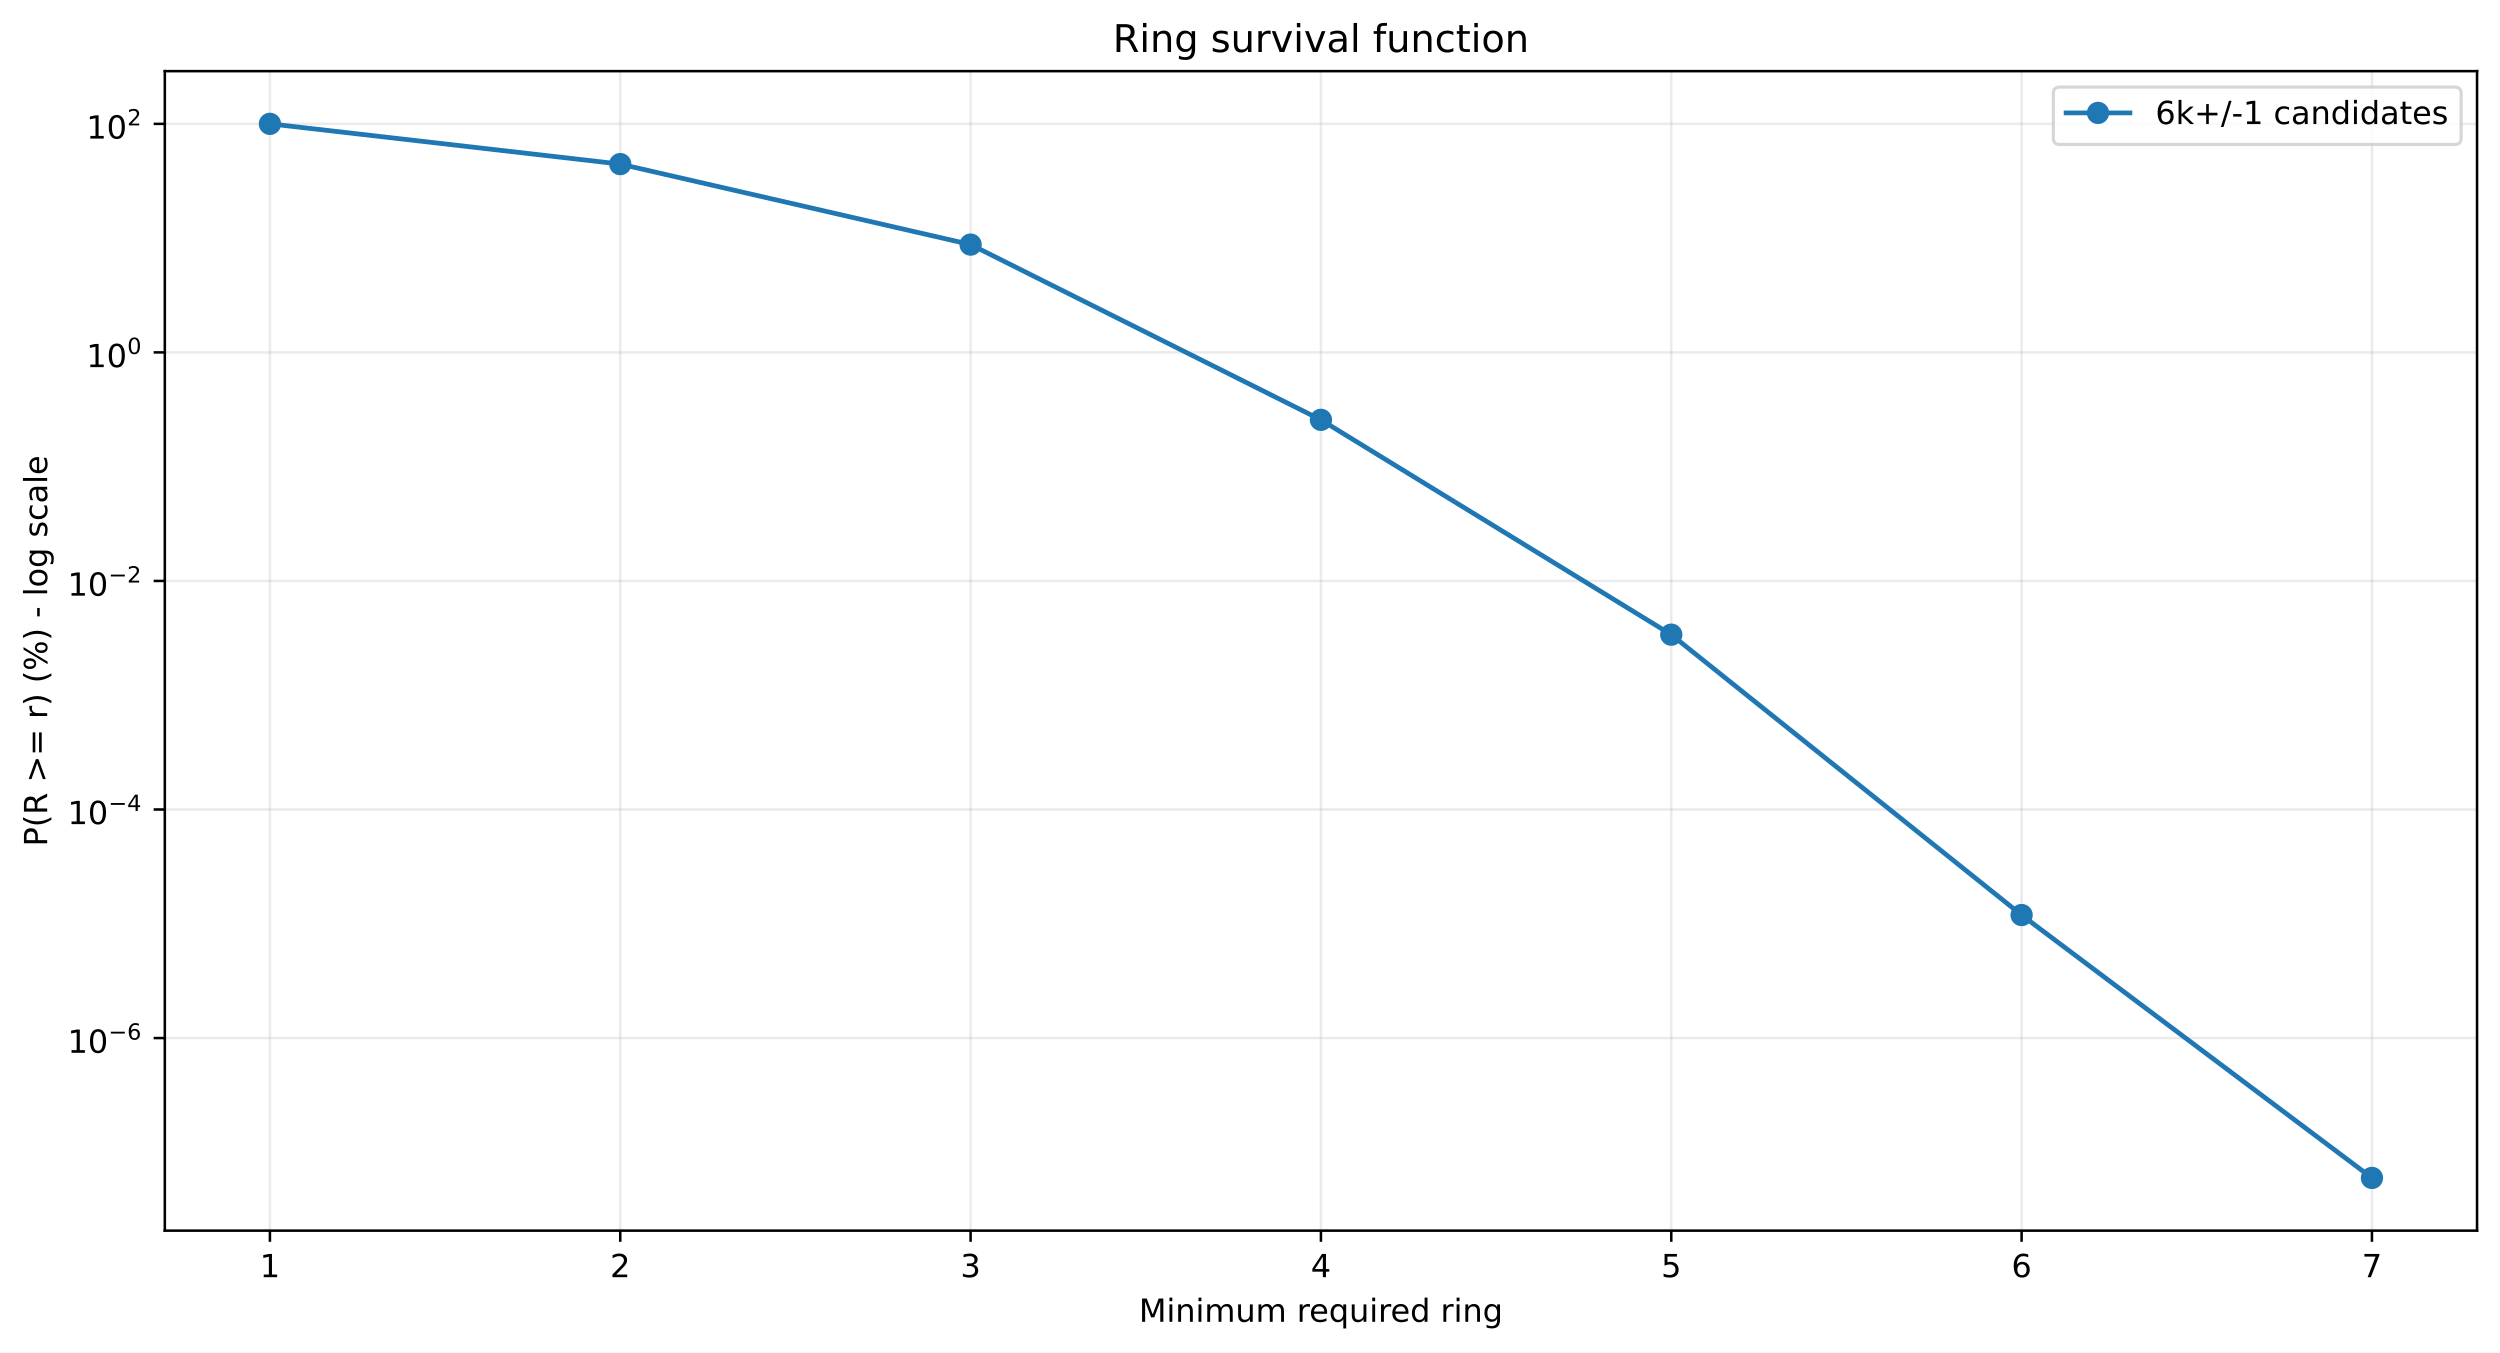
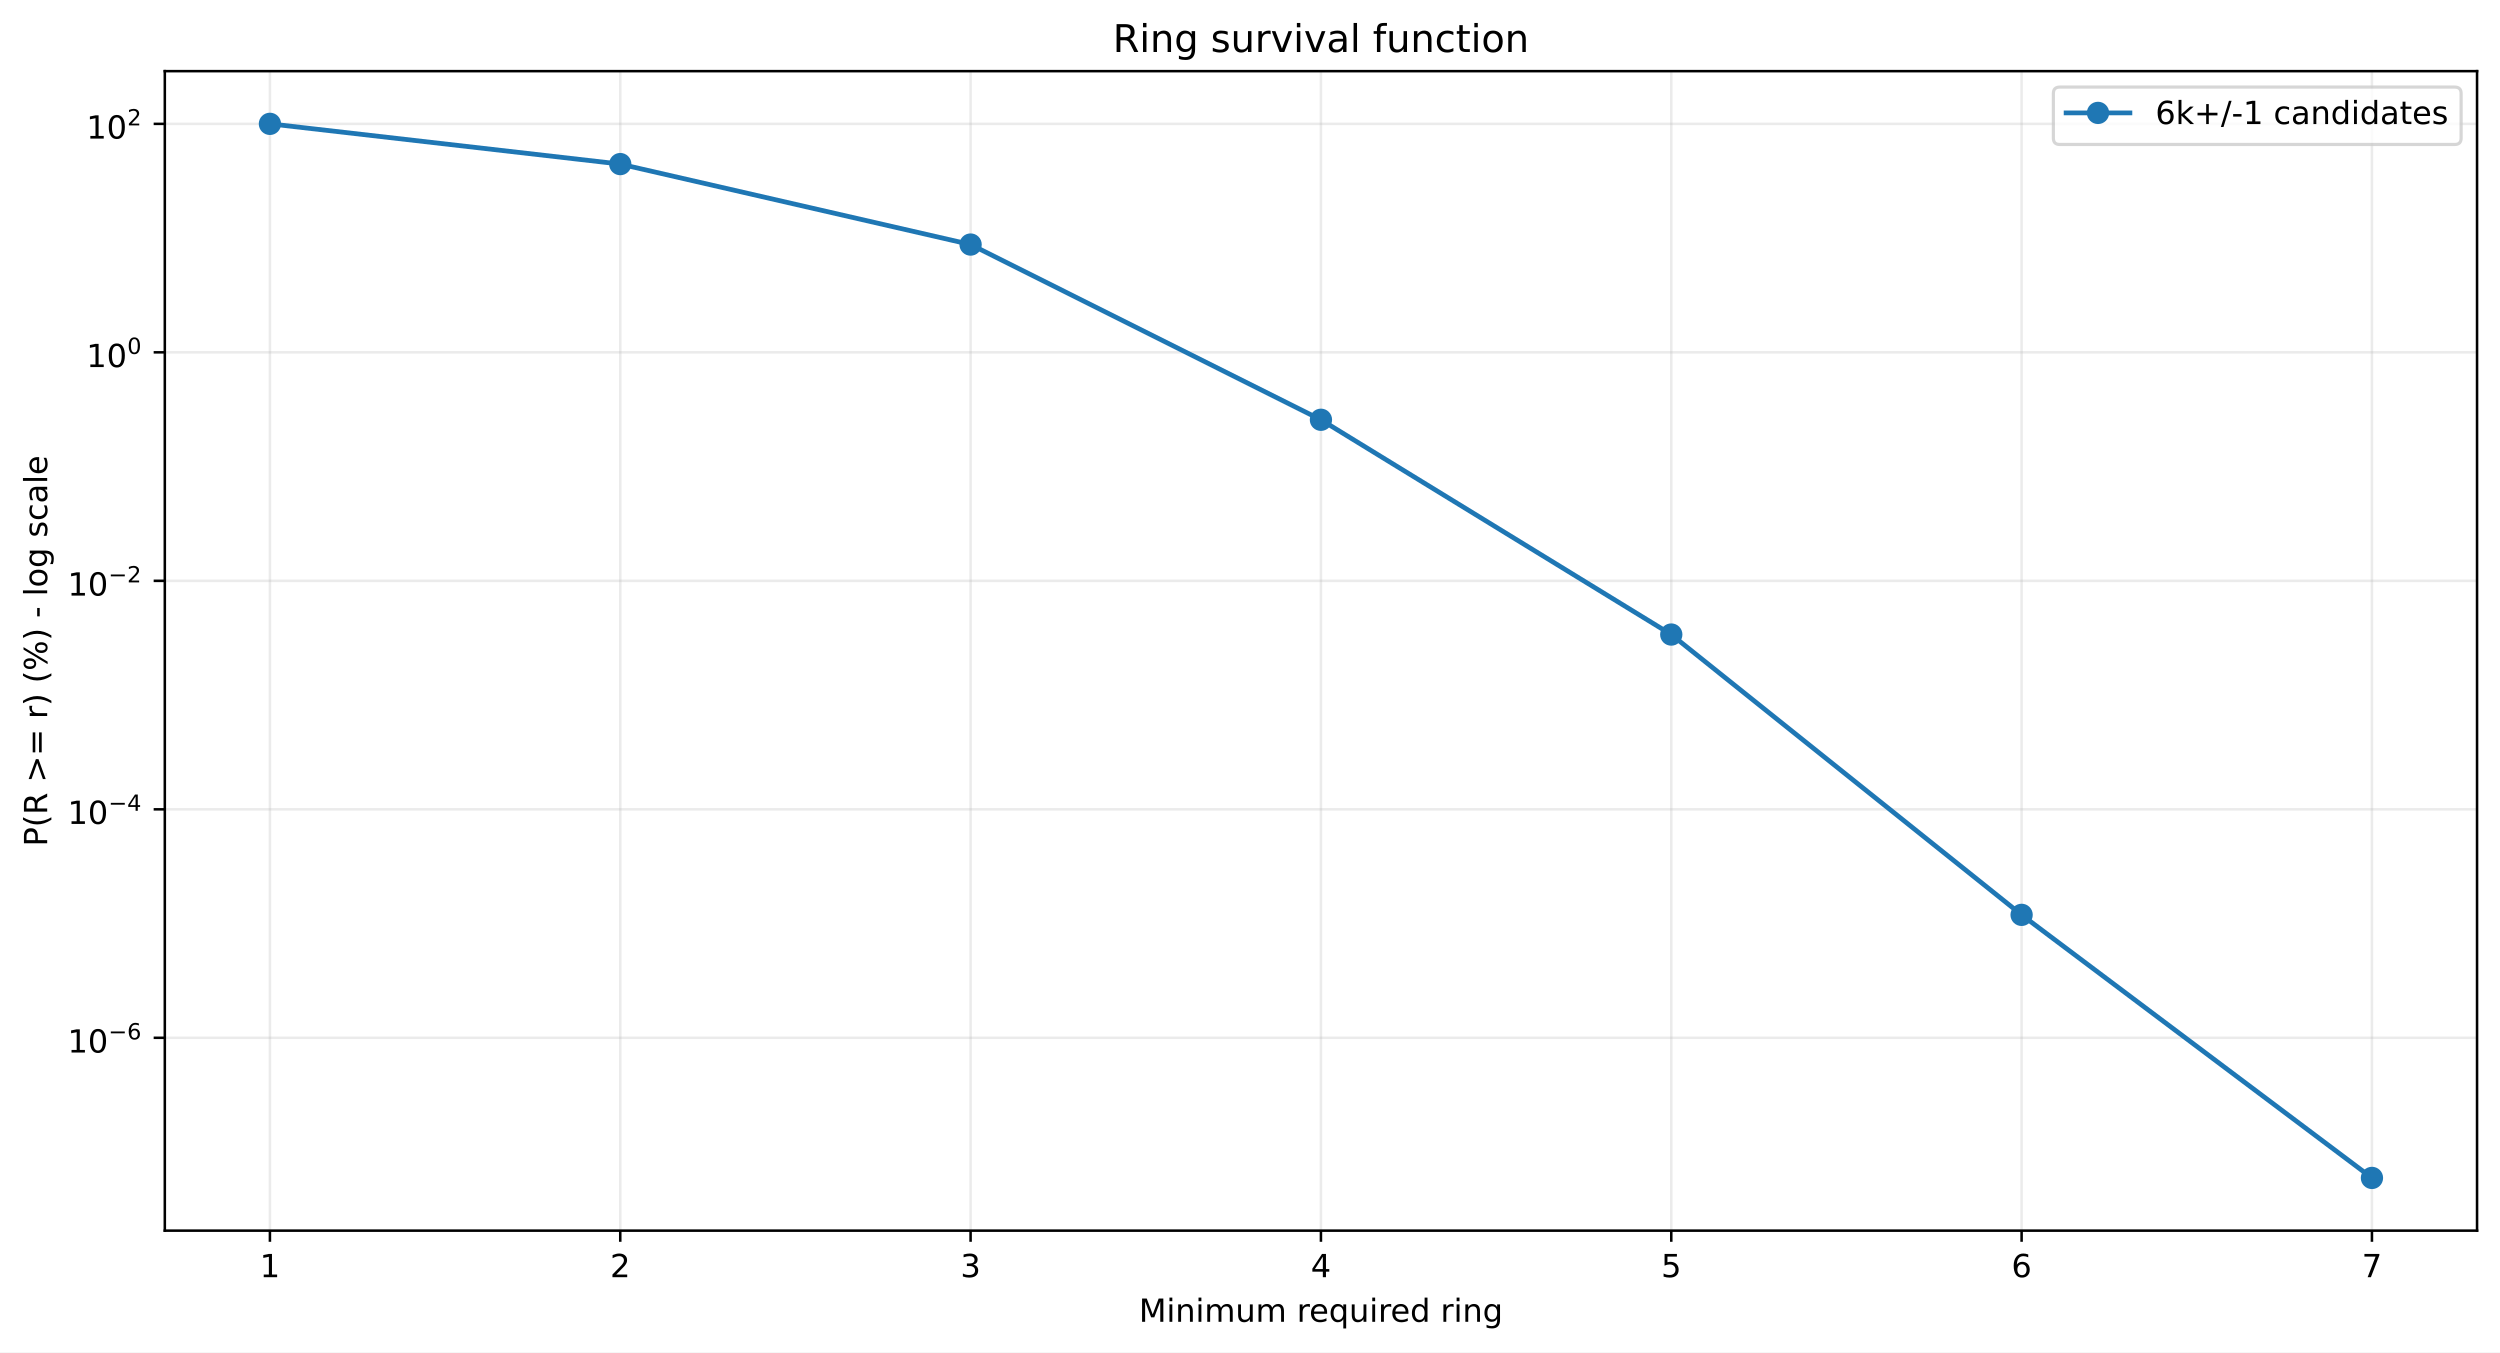
<svg xmlns="http://www.w3.org/2000/svg" xmlns:xlink="http://www.w3.org/1999/xlink" width="784.218pt" height="424.237pt" viewBox="0 0 784.218 424.237" version="1.1">
  <defs>
    <style type="text/css">*{stroke-linejoin: round; stroke-linecap: butt}</style>
  </defs>
  <g id="figure_1">
    <g id="patch_1">
      <path d="M 0 424.237  L 784.218 424.237  L 784.218 0  L 0 0  z " style="fill: #ffffff" />
    </g>
    <g id="axes_1">
      <g id="patch_2">
        <path d="M 51.701 386.036  L 777.018 386.036  L 777.018 22.318  L 51.701 22.318  z " style="fill: #ffffff" />
      </g>
      <g id="matplotlib.axis_1">
        <g id="xtick_1">
          <g id="line2d_1">
-             <path d="M 84.67 386.036  L 84.67 22.318  " clip-path="url(#p51376d4c3e)" style="fill: none; stroke: #b0b0b0; stroke-opacity: 0.25; stroke-width: 0.8; stroke-linecap: square" />
+             <path d="M 84.67 386.036  L 84.67 22.318  " clip-path="url(#ped44cd67b2)" style="fill: none; stroke: #b0b0b0; stroke-opacity: 0.25; stroke-width: 0.8; stroke-linecap: square" />
          </g>
          <g id="line2d_2">
            <defs>
-               <path id="m7001210304" d="M 0 0  L 0 3.5  " style="stroke: #000000; stroke-width: 0.8" />
+               <path id="m5e922ac9af" d="M 0 0  L 0 3.5  " style="stroke: #000000; stroke-width: 0.8" />
            </defs>
            <g>
-               <use xlink:href="#m7001210304" x="84.67" y="386.036" style="stroke: #000000; stroke-width: 0.8" />
+               <use xlink:href="#m5e922ac9af" x="84.67" y="386.036" style="stroke: #000000; stroke-width: 0.8" />
            </g>
          </g>
          <g id="text_1">
            <g transform="translate(81.48852 400.6334) scale(0.1 -0.1)">
              <defs>
                <path id="DejaVuSans-14" d="M 794 531  L 1825 531  L 1825 4091  L 703 3866  L 703 4441  L 1819 4666  L 2450 4666  L 2450 531  L 3481 531  L 3481 0  L 794 0  L 794 531  z " transform="scale(0.015625)" />
              </defs>
              <use xlink:href="#DejaVuSans-14" />
            </g>
          </g>
        </g>
        <g id="xtick_2">
          <g id="line2d_3">
-             <path d="M 194.566 386.036  L 194.566 22.318  " clip-path="url(#p51376d4c3e)" style="fill: none; stroke: #b0b0b0; stroke-opacity: 0.25; stroke-width: 0.8; stroke-linecap: square" />
+             <path d="M 194.566 386.036  L 194.566 22.318  " clip-path="url(#ped44cd67b2)" style="fill: none; stroke: #b0b0b0; stroke-opacity: 0.25; stroke-width: 0.8; stroke-linecap: square" />
          </g>
          <g id="line2d_4">
            <g>
-               <use xlink:href="#m7001210304" x="194.566" y="386.036" style="stroke: #000000; stroke-width: 0.8" />
+               <use xlink:href="#m5e922ac9af" x="194.566" y="386.036" style="stroke: #000000; stroke-width: 0.8" />
            </g>
          </g>
          <g id="text_2">
            <g transform="translate(191.3851 400.6334) scale(0.1 -0.1)">
              <defs>
                <path id="DejaVuSans-15" d="M 1228 531  L 3431 531  L 3431 0  L 469 0  L 469 531  Q 828 903 1448 1529  Q 2069 2156 2228 2338  Q 2531 2678 2651 2914  Q 2772 3150 2772 3378  Q 2772 3750 2511 3984  Q 2250 4219 1831 4219  Q 1534 4219 1204 4116  Q 875 4013 500 3803  L 500 4441  Q 881 4594 1212 4672  Q 1544 4750 1819 4750  Q 2544 4750 2975 4387  Q 3406 4025 3406 3419  Q 3406 3131 3298 2873  Q 3191 2616 2906 2266  Q 2828 2175 2409 1742  Q 1991 1309 1228 531  z " transform="scale(0.015625)" />
              </defs>
              <use xlink:href="#DejaVuSans-15" />
            </g>
          </g>
        </g>
        <g id="xtick_3">
          <g id="line2d_5">
-             <path d="M 304.463 386.036  L 304.463 22.318  " clip-path="url(#p51376d4c3e)" style="fill: none; stroke: #b0b0b0; stroke-opacity: 0.25; stroke-width: 0.8; stroke-linecap: square" />
+             <path d="M 304.463 386.036  L 304.463 22.318  " clip-path="url(#ped44cd67b2)" style="fill: none; stroke: #b0b0b0; stroke-opacity: 0.25; stroke-width: 0.8; stroke-linecap: square" />
          </g>
          <g id="line2d_6">
            <g>
-               <use xlink:href="#m7001210304" x="304.463" y="386.036" style="stroke: #000000; stroke-width: 0.8" />
+               <use xlink:href="#m5e922ac9af" x="304.463" y="386.036" style="stroke: #000000; stroke-width: 0.8" />
            </g>
          </g>
          <g id="text_3">
            <g transform="translate(301.2817 400.6334) scale(0.1 -0.1)">
              <defs>
                <path id="DejaVuSans-16" d="M 2597 2516  Q 3050 2419 3304 2112  Q 3559 1806 3559 1356  Q 3559 666 3084 287  Q 2609 -91 1734 -91  Q 1441 -91 1130 -33  Q 819 25 488 141  L 488 750  Q 750 597 1062 519  Q 1375 441 1716 441  Q 2309 441 2620 675  Q 2931 909 2931 1356  Q 2931 1769 2642 2001  Q 2353 2234 1838 2234  L 1294 2234  L 1294 2753  L 1863 2753  Q 2328 2753 2575 2939  Q 2822 3125 2822 3475  Q 2822 3834 2567 4026  Q 2313 4219 1838 4219  Q 1578 4219 1281 4162  Q 984 4106 628 3988  L 628 4550  Q 988 4650 1302 4700  Q 1616 4750 1894 4750  Q 2613 4750 3031 4423  Q 3450 4097 3450 3541  Q 3450 3153 3228 2886  Q 3006 2619 2597 2516  z " transform="scale(0.015625)" />
              </defs>
              <use xlink:href="#DejaVuSans-16" />
            </g>
          </g>
        </g>
        <g id="xtick_4">
          <g id="line2d_7">
-             <path d="M 414.36 386.036  L 414.36 22.318  " clip-path="url(#p51376d4c3e)" style="fill: none; stroke: #b0b0b0; stroke-opacity: 0.25; stroke-width: 0.8; stroke-linecap: square" />
+             <path d="M 414.36 386.036  L 414.36 22.318  " clip-path="url(#ped44cd67b2)" style="fill: none; stroke: #b0b0b0; stroke-opacity: 0.25; stroke-width: 0.8; stroke-linecap: square" />
          </g>
          <g id="line2d_8">
            <g>
-               <use xlink:href="#m7001210304" x="414.36" y="386.036" style="stroke: #000000; stroke-width: 0.8" />
+               <use xlink:href="#m5e922ac9af" x="414.36" y="386.036" style="stroke: #000000; stroke-width: 0.8" />
            </g>
          </g>
          <g id="text_4">
            <g transform="translate(411.1784 400.6334) scale(0.1 -0.1)">
              <defs>
                <path id="DejaVuSans-17" d="M 2419 4116  L 825 1625  L 2419 1625  L 2419 4116  z M 2253 4666  L 3047 4666  L 3047 1625  L 3713 1625  L 3713 1100  L 3047 1100  L 3047 0  L 2419 0  L 2419 1100  L 313 1100  L 313 1709  L 2253 4666  z " transform="scale(0.015625)" />
              </defs>
              <use xlink:href="#DejaVuSans-17" />
            </g>
          </g>
        </g>
        <g id="xtick_5">
          <g id="line2d_9">
-             <path d="M 524.256 386.036  L 524.256 22.318  " clip-path="url(#p51376d4c3e)" style="fill: none; stroke: #b0b0b0; stroke-opacity: 0.25; stroke-width: 0.8; stroke-linecap: square" />
+             <path d="M 524.256 386.036  L 524.256 22.318  " clip-path="url(#ped44cd67b2)" style="fill: none; stroke: #b0b0b0; stroke-opacity: 0.25; stroke-width: 0.8; stroke-linecap: square" />
          </g>
          <g id="line2d_10">
            <g>
-               <use xlink:href="#m7001210304" x="524.256" y="386.036" style="stroke: #000000; stroke-width: 0.8" />
+               <use xlink:href="#m5e922ac9af" x="524.256" y="386.036" style="stroke: #000000; stroke-width: 0.8" />
            </g>
          </g>
          <g id="text_5">
            <g transform="translate(521.075 400.6334) scale(0.1 -0.1)">
              <defs>
                <path id="DejaVuSans-18" d="M 691 4666  L 3169 4666  L 3169 4134  L 1269 4134  L 1269 2991  Q 1406 3038 1543 3061  Q 1681 3084 1819 3084  Q 2600 3084 3056 2656  Q 3513 2228 3513 1497  Q 3513 744 3044 326  Q 2575 -91 1722 -91  Q 1428 -91 1123 -41  Q 819 9 494 109  L 494 744  Q 775 591 1075 516  Q 1375 441 1709 441  Q 2250 441 2565 725  Q 2881 1009 2881 1497  Q 2881 1984 2565 2268  Q 2250 2553 1709 2553  Q 1456 2553 1204 2497  Q 953 2441 691 2322  L 691 4666  z " transform="scale(0.015625)" />
              </defs>
              <use xlink:href="#DejaVuSans-18" />
            </g>
          </g>
        </g>
        <g id="xtick_6">
          <g id="line2d_11">
-             <path d="M 634.153 386.036  L 634.153 22.318  " clip-path="url(#p51376d4c3e)" style="fill: none; stroke: #b0b0b0; stroke-opacity: 0.25; stroke-width: 0.8; stroke-linecap: square" />
+             <path d="M 634.153 386.036  L 634.153 22.318  " clip-path="url(#ped44cd67b2)" style="fill: none; stroke: #b0b0b0; stroke-opacity: 0.25; stroke-width: 0.8; stroke-linecap: square" />
          </g>
          <g id="line2d_12">
            <g>
-               <use xlink:href="#m7001210304" x="634.153" y="386.036" style="stroke: #000000; stroke-width: 0.8" />
+               <use xlink:href="#m5e922ac9af" x="634.153" y="386.036" style="stroke: #000000; stroke-width: 0.8" />
            </g>
          </g>
          <g id="text_6">
            <g transform="translate(630.9716 400.6334) scale(0.1 -0.1)">
              <defs>
                <path id="DejaVuSans-19" d="M 2113 2584  Q 1688 2584 1439 2293  Q 1191 2003 1191 1497  Q 1191 994 1439 701  Q 1688 409 2113 409  Q 2538 409 2786 701  Q 3034 994 3034 1497  Q 3034 2003 2786 2293  Q 2538 2584 2113 2584  z M 3366 4563  L 3366 3988  Q 3128 4100 2886 4159  Q 2644 4219 2406 4219  Q 1781 4219 1451 3797  Q 1122 3375 1075 2522  Q 1259 2794 1537 2939  Q 1816 3084 2150 3084  Q 2853 3084 3261 2657  Q 3669 2231 3669 1497  Q 3669 778 3244 343  Q 2819 -91 2113 -91  Q 1303 -91 875 529  Q 447 1150 447 2328  Q 447 3434 972 4092  Q 1497 4750 2381 4750  Q 2619 4750 2861 4703  Q 3103 4656 3366 4563  z " transform="scale(0.015625)" />
              </defs>
              <use xlink:href="#DejaVuSans-19" />
            </g>
          </g>
        </g>
        <g id="xtick_7">
          <g id="line2d_13">
-             <path d="M 744.049 386.036  L 744.049 22.318  " clip-path="url(#p51376d4c3e)" style="fill: none; stroke: #b0b0b0; stroke-opacity: 0.25; stroke-width: 0.8; stroke-linecap: square" />
+             <path d="M 744.049 386.036  L 744.049 22.318  " clip-path="url(#ped44cd67b2)" style="fill: none; stroke: #b0b0b0; stroke-opacity: 0.25; stroke-width: 0.8; stroke-linecap: square" />
          </g>
          <g id="line2d_14">
            <g>
-               <use xlink:href="#m7001210304" x="744.049" y="386.036" style="stroke: #000000; stroke-width: 0.8" />
+               <use xlink:href="#m5e922ac9af" x="744.049" y="386.036" style="stroke: #000000; stroke-width: 0.8" />
            </g>
          </g>
          <g id="text_7">
            <g transform="translate(740.8682 400.6334) scale(0.1 -0.1)">
              <defs>
                <path id="DejaVuSans-1a" d="M 525 4666  L 3525 4666  L 3525 4397  L 1831 0  L 1172 0  L 2766 4134  L 525 4134  L 525 4666  z " transform="scale(0.015625)" />
              </defs>
              <use xlink:href="#DejaVuSans-1a" />
            </g>
          </g>
        </g>
        <g id="text_8">
          <g transform="translate(357.2737 414.6342) scale(0.1 -0.1)">
            <defs>
              <path id="DejaVuSans-30" d="M 628 4666  L 1569 4666  L 2759 1491  L 3956 4666  L 4897 4666  L 4897 0  L 4281 0  L 4281 4097  L 3078 897  L 2444 897  L 1241 4097  L 1241 0  L 628 0  L 628 4666  z " transform="scale(0.015625)" />
              <path id="DejaVuSans-4c" d="M 603 3500  L 1178 3500  L 1178 0  L 603 0  L 603 3500  z M 603 4863  L 1178 4863  L 1178 4134  L 603 4134  L 603 4863  z " transform="scale(0.015625)" />
              <path id="DejaVuSans-51" d="M 3513 2113  L 3513 0  L 2938 0  L 2938 2094  Q 2938 2591 2744 2837  Q 2550 3084 2163 3084  Q 1697 3084 1428 2787  Q 1159 2491 1159 1978  L 1159 0  L 581 0  L 581 3500  L 1159 3500  L 1159 2956  Q 1366 3272 1645 3428  Q 1925 3584 2291 3584  Q 2894 3584 3203 3211  Q 3513 2838 3513 2113  z " transform="scale(0.015625)" />
              <path id="DejaVuSans-50" d="M 3328 2828  Q 3544 3216 3844 3400  Q 4144 3584 4550 3584  Q 5097 3584 5394 3201  Q 5691 2819 5691 2113  L 5691 0  L 5113 0  L 5113 2094  Q 5113 2597 4934 2840  Q 4756 3084 4391 3084  Q 3944 3084 3684 2787  Q 3425 2491 3425 1978  L 3425 0  L 2847 0  L 2847 2094  Q 2847 2600 2669 2842  Q 2491 3084 2119 3084  Q 1678 3084 1418 2786  Q 1159 2488 1159 1978  L 1159 0  L 581 0  L 581 3500  L 1159 3500  L 1159 2956  Q 1356 3278 1631 3431  Q 1906 3584 2284 3584  Q 2666 3584 2933 3390  Q 3200 3197 3328 2828  z " transform="scale(0.015625)" />
              <path id="DejaVuSans-58" d="M 544 1381  L 544 3500  L 1119 3500  L 1119 1403  Q 1119 906 1312 657  Q 1506 409 1894 409  Q 2359 409 2629 706  Q 2900 1003 2900 1516  L 2900 3500  L 3475 3500  L 3475 0  L 2900 0  L 2900 538  Q 2691 219 2414 64  Q 2138 -91 1772 -91  Q 1169 -91 856 284  Q 544 659 544 1381  z M 1991 3584  L 1991 3584  z " transform="scale(0.015625)" />
              <path id="DejaVuSans-3" transform="scale(0.015625)" />
              <path id="DejaVuSans-55" d="M 2631 2963  Q 2534 3019 2420 3045  Q 2306 3072 2169 3072  Q 1681 3072 1420 2755  Q 1159 2438 1159 1844  L 1159 0  L 581 0  L 581 3500  L 1159 3500  L 1159 2956  Q 1341 3275 1631 3429  Q 1922 3584 2338 3584  Q 2397 3584 2469 3576  Q 2541 3569 2628 3553  L 2631 2963  z " transform="scale(0.015625)" />
              <path id="DejaVuSans-48" d="M 3597 1894  L 3597 1613  L 953 1613  Q 991 1019 1311 708  Q 1631 397 2203 397  Q 2534 397 2845 478  Q 3156 559 3463 722  L 3463 178  Q 3153 47 2828 -22  Q 2503 -91 2169 -91  Q 1331 -91 842 396  Q 353 884 353 1716  Q 353 2575 817 3079  Q 1281 3584 2069 3584  Q 2775 3584 3186 3129  Q 3597 2675 3597 1894  z M 3022 2063  Q 3016 2534 2758 2815  Q 2500 3097 2075 3097  Q 1594 3097 1305 2825  Q 1016 2553 972 2059  L 3022 2063  z " transform="scale(0.015625)" />
              <path id="DejaVuSans-54" d="M 947 1747  Q 947 1113 1208 752  Q 1469 391 1925 391  Q 2381 391 2643 752  Q 2906 1113 2906 1747  Q 2906 2381 2643 2742  Q 2381 3103 1925 3103  Q 1469 3103 1208 2742  Q 947 2381 947 1747  z M 2906 525  Q 2725 213 2448 61  Q 2172 -91 1784 -91  Q 1150 -91 751 415  Q 353 922 353 1747  Q 353 2572 751 3078  Q 1150 3584 1784 3584  Q 2172 3584 2448 3432  Q 2725 3281 2906 2969  L 2906 3500  L 3481 3500  L 3481 -1331  L 2906 -1331  L 2906 525  z " transform="scale(0.015625)" />
              <path id="DejaVuSans-47" d="M 2906 2969  L 2906 4863  L 3481 4863  L 3481 0  L 2906 0  L 2906 525  Q 2725 213 2448 61  Q 2172 -91 1784 -91  Q 1150 -91 751 415  Q 353 922 353 1747  Q 353 2572 751 3078  Q 1150 3584 1784 3584  Q 2172 3584 2448 3432  Q 2725 3281 2906 2969  z M 947 1747  Q 947 1113 1208 752  Q 1469 391 1925 391  Q 2381 391 2643 752  Q 2906 1113 2906 1747  Q 2906 2381 2643 2742  Q 2381 3103 1925 3103  Q 1469 3103 1208 2742  Q 947 2381 947 1747  z " transform="scale(0.015625)" />
              <path id="DejaVuSans-4a" d="M 2906 1791  Q 2906 2416 2648 2759  Q 2391 3103 1925 3103  Q 1463 3103 1205 2759  Q 947 2416 947 1791  Q 947 1169 1205 825  Q 1463 481 1925 481  Q 2391 481 2648 825  Q 2906 1169 2906 1791  z M 3481 434  Q 3481 -459 3084 -895  Q 2688 -1331 1869 -1331  Q 1566 -1331 1297 -1286  Q 1028 -1241 775 -1147  L 775 -588  Q 1028 -725 1275 -790  Q 1522 -856 1778 -856  Q 2344 -856 2625 -561  Q 2906 -266 2906 331  L 2906 616  Q 2728 306 2450 153  Q 2172 0 1784 0  Q 1141 0 747 490  Q 353 981 353 1791  Q 353 2603 747 3093  Q 1141 3584 1784 3584  Q 2172 3584 2450 3431  Q 2728 3278 2906 2969  L 2906 3500  L 3481 3500  L 3481 434  z " transform="scale(0.015625)" />
            </defs>
            <use xlink:href="#DejaVuSans-30" />
            <use xlink:href="#DejaVuSans-4c" transform="translate(86.28125 0)" />
            <use xlink:href="#DejaVuSans-51" transform="translate(114.0625 0)" />
            <use xlink:href="#DejaVuSans-4c" transform="translate(177.4375 0)" />
            <use xlink:href="#DejaVuSans-50" transform="translate(205.2188 0)" />
            <use xlink:href="#DejaVuSans-58" transform="translate(302.625 0)" />
            <use xlink:href="#DejaVuSans-50" transform="translate(366 0)" />
            <use xlink:href="#DejaVuSans-3" transform="translate(463.4062 0)" />
            <use xlink:href="#DejaVuSans-55" transform="translate(495.1875 0)" />
            <use xlink:href="#DejaVuSans-48" transform="translate(534.0938 0)" />
            <use xlink:href="#DejaVuSans-54" transform="translate(595.625 0)" />
            <use xlink:href="#DejaVuSans-58" transform="translate(659.1094 0)" />
            <use xlink:href="#DejaVuSans-4c" transform="translate(722.4844 0)" />
            <use xlink:href="#DejaVuSans-55" transform="translate(750.2656 0)" />
            <use xlink:href="#DejaVuSans-48" transform="translate(789.1719 0)" />
            <use xlink:href="#DejaVuSans-47" transform="translate(850.7031 0)" />
            <use xlink:href="#DejaVuSans-3" transform="translate(914.1875 0)" />
            <use xlink:href="#DejaVuSans-55" transform="translate(945.9688 0)" />
            <use xlink:href="#DejaVuSans-4c" transform="translate(987.0781 0)" />
            <use xlink:href="#DejaVuSans-51" transform="translate(1014.859 0)" />
            <use xlink:href="#DejaVuSans-4a" transform="translate(1078.234 0)" />
          </g>
        </g>
      </g>
      <g id="matplotlib.axis_2">
        <g id="ytick_1">
          <g id="line2d_15">
-             <path d="M 51.701 325.623  L 777.018 325.623  " clip-path="url(#p51376d4c3e)" style="fill: none; stroke: #b0b0b0; stroke-opacity: 0.25; stroke-width: 0.8; stroke-linecap: square" />
+             <path d="M 51.701 325.55  L 777.018 325.55  " clip-path="url(#ped44cd67b2)" style="fill: none; stroke: #b0b0b0; stroke-opacity: 0.25; stroke-width: 0.8; stroke-linecap: square" />
          </g>
          <g id="line2d_16">
            <defs>
-               <path id="m8d88cfda97" d="M 0 0  L -3.5 0  " style="stroke: #000000; stroke-width: 0.8" />
+               <path id="m4af0942eef" d="M 0 0  L -3.5 0  " style="stroke: #000000; stroke-width: 0.8" />
            </defs>
            <g>
-               <use xlink:href="#m8d88cfda97" x="51.701" y="325.623" style="stroke: #000000; stroke-width: 0.8" />
+               <use xlink:href="#m4af0942eef" x="51.701" y="325.55" style="stroke: #000000; stroke-width: 0.8" />
            </g>
          </g>
          <g id="text_9">
-             <g transform="translate(21.20078 330.3228) scale(0.1 -0.1)">
+             <g transform="translate(21.20078 330.2504) scale(0.1 -0.1)">
              <defs>
                <path id="DejaVuSans-13" d="M 2034 4250  Q 1547 4250 1301 3770  Q 1056 3291 1056 2328  Q 1056 1369 1301 889  Q 1547 409 2034 409  Q 2525 409 2770 889  Q 3016 1369 3016 2328  Q 3016 3291 2770 3770  Q 2525 4250 2034 4250  z M 2034 4750  Q 2819 4750 3233 4129  Q 3647 3509 3647 2328  Q 3647 1150 3233 529  Q 2819 -91 2034 -91  Q 1250 -91 836 529  Q 422 1150 422 2328  Q 422 3509 836 4129  Q 1250 4750 2034 4750  z " transform="scale(0.015625)" />
                <path id="DejaVuSans-c9c" d="M 678 2272  L 4684 2272  L 4684 1741  L 678 1741  L 678 2272  z " transform="scale(0.015625)" />
              </defs>
              <use xlink:href="#DejaVuSans-14" transform="translate(0 0.746875)" />
              <use xlink:href="#DejaVuSans-13" transform="translate(63.62305 0.746875)" />
              <use xlink:href="#DejaVuSans-c9c" transform="translate(128.2031 42.04688) scale(0.7)" />
              <use xlink:href="#DejaVuSans-19" transform="translate(186.8555 42.04688) scale(0.7)" />
            </g>
          </g>
        </g>
        <g id="ytick_2">
          <g id="line2d_17">
-             <path d="M 51.701 253.93  L 777.018 253.93  " clip-path="url(#p51376d4c3e)" style="fill: none; stroke: #b0b0b0; stroke-opacity: 0.25; stroke-width: 0.8; stroke-linecap: square" />
+             <path d="M 51.701 253.875  L 777.018 253.875  " clip-path="url(#ped44cd67b2)" style="fill: none; stroke: #b0b0b0; stroke-opacity: 0.25; stroke-width: 0.8; stroke-linecap: square" />
          </g>
          <g id="line2d_18">
            <g>
-               <use xlink:href="#m8d88cfda97" x="51.701" y="253.93" style="stroke: #000000; stroke-width: 0.8" />
+               <use xlink:href="#m4af0942eef" x="51.701" y="253.875" style="stroke: #000000; stroke-width: 0.8" />
            </g>
          </g>
          <g id="text_10">
-             <g transform="translate(21.20078 258.5798) scale(0.1 -0.1)">
+             <g transform="translate(21.20078 258.5255) scale(0.1 -0.1)">
              <use xlink:href="#DejaVuSans-14" transform="translate(0 0.665625)" />
              <use xlink:href="#DejaVuSans-13" transform="translate(63.62305 0.665625)" />
              <use xlink:href="#DejaVuSans-c9c" transform="translate(128.2031 41.96563) scale(0.7)" />
              <use xlink:href="#DejaVuSans-17" transform="translate(186.8555 41.96563) scale(0.7)" />
            </g>
          </g>
        </g>
        <g id="ytick_3">
          <g id="line2d_19">
-             <path d="M 51.701 182.237  L 777.018 182.237  " clip-path="url(#p51376d4c3e)" style="fill: none; stroke: #b0b0b0; stroke-opacity: 0.25; stroke-width: 0.8; stroke-linecap: square" />
+             <path d="M 51.701 182.201  L 777.018 182.201  " clip-path="url(#ped44cd67b2)" style="fill: none; stroke: #b0b0b0; stroke-opacity: 0.25; stroke-width: 0.8; stroke-linecap: square" />
          </g>
          <g id="line2d_20">
            <g>
-               <use xlink:href="#m8d88cfda97" x="51.701" y="182.237" style="stroke: #000000; stroke-width: 0.8" />
+               <use xlink:href="#m4af0942eef" x="51.701" y="182.201" style="stroke: #000000; stroke-width: 0.8" />
            </g>
          </g>
          <g id="text_11">
-             <g transform="translate(21.20078 186.9368) scale(0.1 -0.1)">
+             <g transform="translate(21.20078 186.9006) scale(0.1 -0.1)">
              <use xlink:href="#DejaVuSans-14" transform="translate(0 0.746875)" />
              <use xlink:href="#DejaVuSans-13" transform="translate(63.62305 0.746875)" />
              <use xlink:href="#DejaVuSans-c9c" transform="translate(128.2031 42.04688) scale(0.7)" />
              <use xlink:href="#DejaVuSans-15" transform="translate(186.8555 42.04688) scale(0.7)" />
            </g>
          </g>
        </g>
        <g id="ytick_4">
          <g id="line2d_21">
-             <path d="M 51.701 110.544  L 777.018 110.544  " clip-path="url(#p51376d4c3e)" style="fill: none; stroke: #b0b0b0; stroke-opacity: 0.25; stroke-width: 0.8; stroke-linecap: square" />
+             <path d="M 51.701 110.526  L 777.018 110.526  " clip-path="url(#ped44cd67b2)" style="fill: none; stroke: #b0b0b0; stroke-opacity: 0.25; stroke-width: 0.8; stroke-linecap: square" />
          </g>
          <g id="line2d_22">
            <g>
-               <use xlink:href="#m8d88cfda97" x="51.701" y="110.544" style="stroke: #000000; stroke-width: 0.8" />
+               <use xlink:href="#m4af0942eef" x="51.701" y="110.526" style="stroke: #000000; stroke-width: 0.8" />
            </g>
          </g>
          <g id="text_12">
-             <g transform="translate(27.10078 115.2438) scale(0.1 -0.1)">
+             <g transform="translate(27.10078 115.2256) scale(0.1 -0.1)">
              <use xlink:href="#DejaVuSans-14" transform="translate(0 0.746875)" />
              <use xlink:href="#DejaVuSans-13" transform="translate(63.62305 0.746875)" />
              <use xlink:href="#DejaVuSans-13" transform="translate(128.2031 42.04688) scale(0.7)" />
            </g>
          </g>
        </g>
        <g id="ytick_5">
          <g id="line2d_23">
-             <path d="M 51.701 38.851  L 777.018 38.851  " clip-path="url(#p51376d4c3e)" style="fill: none; stroke: #b0b0b0; stroke-opacity: 0.25; stroke-width: 0.8; stroke-linecap: square" />
+             <path d="M 51.701 38.851  L 777.018 38.851  " clip-path="url(#ped44cd67b2)" style="fill: none; stroke: #b0b0b0; stroke-opacity: 0.25; stroke-width: 0.8; stroke-linecap: square" />
          </g>
          <g id="line2d_24">
            <g>
-               <use xlink:href="#m8d88cfda97" x="51.701" y="38.851" style="stroke: #000000; stroke-width: 0.8" />
+               <use xlink:href="#m4af0942eef" x="51.701" y="38.851" style="stroke: #000000; stroke-width: 0.8" />
            </g>
          </g>
          <g id="text_13">
            <g transform="translate(27.10078 43.55075) scale(0.1 -0.1)">
              <use xlink:href="#DejaVuSans-14" transform="translate(0 0.746875)" />
              <use xlink:href="#DejaVuSans-13" transform="translate(63.62305 0.746875)" />
              <use xlink:href="#DejaVuSans-15" transform="translate(128.2031 42.04688) scale(0.7)" />
            </g>
          </g>
        </g>
        <g id="text_14">
          <g transform="translate(14.79844 265.4996) rotate(-90) scale(0.1 -0.1)">
            <defs>
              <path id="DejaVuSans-33" d="M 1259 4147  L 1259 2394  L 2053 2394  Q 2494 2394 2734 2622  Q 2975 2850 2975 3272  Q 2975 3691 2734 3919  Q 2494 4147 2053 4147  L 1259 4147  z M 628 4666  L 2053 4666  Q 2838 4666 3239 4311  Q 3641 3956 3641 3272  Q 3641 2581 3239 2228  Q 2838 1875 2053 1875  L 1259 1875  L 1259 0  L 628 0  L 628 4666  z " transform="scale(0.015625)" />
              <path id="DejaVuSans-b" d="M 1984 4856  Q 1566 4138 1362 3434  Q 1159 2731 1159 2009  Q 1159 1288 1364 580  Q 1569 -128 1984 -844  L 1484 -844  Q 1016 -109 783 600  Q 550 1309 550 2009  Q 550 2706 781 3412  Q 1013 4119 1484 4856  L 1984 4856  z " transform="scale(0.015625)" />
              <path id="DejaVuSans-35" d="M 2841 2188  Q 3044 2119 3236 1894  Q 3428 1669 3622 1275  L 4263 0  L 3584 0  L 2988 1197  Q 2756 1666 2539 1819  Q 2322 1972 1947 1972  L 1259 1972  L 1259 0  L 628 0  L 628 4666  L 2053 4666  Q 2853 4666 3247 4331  Q 3641 3997 3641 3322  Q 3641 2881 3436 2590  Q 3231 2300 2841 2188  z M 1259 4147  L 1259 2491  L 2053 2491  Q 2509 2491 2742 2702  Q 2975 2913 2975 3322  Q 2975 3731 2742 3939  Q 2509 4147 2053 4147  L 1259 4147  z " transform="scale(0.015625)" />
              <path id="DejaVuSans-21" d="M 678 3150  L 678 3719  L 4684 2266  L 4684 1747  L 678 294  L 678 863  L 3897 2003  L 678 3150  z " transform="scale(0.015625)" />
              <path id="DejaVuSans-20" d="M 678 2906  L 4684 2906  L 4684 2381  L 678 2381  L 678 2906  z M 678 1631  L 4684 1631  L 4684 1100  L 678 1100  L 678 1631  z " transform="scale(0.015625)" />
              <path id="DejaVuSans-c" d="M 513 4856  L 1013 4856  Q 1481 4119 1714 3412  Q 1947 2706 1947 2009  Q 1947 1309 1714 600  Q 1481 -109 1013 -844  L 513 -844  Q 928 -128 1133 580  Q 1338 1288 1338 2009  Q 1338 2731 1133 3434  Q 928 4138 513 4856  z " transform="scale(0.015625)" />
              <path id="DejaVuSans-8" d="M 4653 2053  Q 4381 2053 4226 1822  Q 4072 1591 4072 1178  Q 4072 772 4226 539  Q 4381 306 4653 306  Q 4919 306 5073 539  Q 5228 772 5228 1178  Q 5228 1588 5073 1820  Q 4919 2053 4653 2053  z M 4653 2450  Q 5147 2450 5437 2106  Q 5728 1763 5728 1178  Q 5728 594 5436 251  Q 5144 -91 4653 -91  Q 4153 -91 3862 251  Q 3572 594 3572 1178  Q 3572 1766 3864 2108  Q 4156 2450 4653 2450  z M 1428 4353  Q 1159 4353 1004 4120  Q 850 3888 850 3481  Q 850 3069 1003 2837  Q 1156 2606 1428 2606  Q 1700 2606 1854 2837  Q 2009 3069 2009 3481  Q 2009 3884 1853 4118  Q 1697 4353 1428 4353  z M 4250 4750  L 4750 4750  L 1831 -91  L 1331 -91  L 4250 4750  z M 1428 4750  Q 1922 4750 2215 4408  Q 2509 4066 2509 3481  Q 2509 2891 2217 2550  Q 1925 2209 1428 2209  Q 931 2209 642 2551  Q 353 2894 353 3481  Q 353 4063 643 4406  Q 934 4750 1428 4750  z " transform="scale(0.015625)" />
              <path id="DejaVuSans-10" d="M 313 2009  L 1997 2009  L 1997 1497  L 313 1497  L 313 2009  z " transform="scale(0.015625)" />
              <path id="DejaVuSans-4f" d="M 603 4863  L 1178 4863  L 1178 0  L 603 0  L 603 4863  z " transform="scale(0.015625)" />
              <path id="DejaVuSans-52" d="M 1959 3097  Q 1497 3097 1228 2736  Q 959 2375 959 1747  Q 959 1119 1226 758  Q 1494 397 1959 397  Q 2419 397 2687 759  Q 2956 1122 2956 1747  Q 2956 2369 2687 2733  Q 2419 3097 1959 3097  z M 1959 3584  Q 2709 3584 3137 3096  Q 3566 2609 3566 1747  Q 3566 888 3137 398  Q 2709 -91 1959 -91  Q 1206 -91 779 398  Q 353 888 353 1747  Q 353 2609 779 3096  Q 1206 3584 1959 3584  z " transform="scale(0.015625)" />
              <path id="DejaVuSans-56" d="M 2834 3397  L 2834 2853  Q 2591 2978 2328 3040  Q 2066 3103 1784 3103  Q 1356 3103 1142 2972  Q 928 2841 928 2578  Q 928 2378 1081 2264  Q 1234 2150 1697 2047  L 1894 2003  Q 2506 1872 2764 1633  Q 3022 1394 3022 966  Q 3022 478 2636 193  Q 2250 -91 1575 -91  Q 1294 -91 989 -36  Q 684 19 347 128  L 347 722  Q 666 556 975 473  Q 1284 391 1588 391  Q 1994 391 2212 530  Q 2431 669 2431 922  Q 2431 1156 2273 1281  Q 2116 1406 1581 1522  L 1381 1569  Q 847 1681 609 1914  Q 372 2147 372 2553  Q 372 3047 722 3315  Q 1072 3584 1716 3584  Q 2034 3584 2315 3537  Q 2597 3491 2834 3397  z " transform="scale(0.015625)" />
              <path id="DejaVuSans-46" d="M 3122 3366  L 3122 2828  Q 2878 2963 2633 3030  Q 2388 3097 2138 3097  Q 1578 3097 1268 2742  Q 959 2388 959 1747  Q 959 1106 1268 751  Q 1578 397 2138 397  Q 2388 397 2633 464  Q 2878 531 3122 666  L 3122 134  Q 2881 22 2623 -34  Q 2366 -91 2075 -91  Q 1284 -91 818 406  Q 353 903 353 1747  Q 353 2603 823 3093  Q 1294 3584 2113 3584  Q 2378 3584 2631 3529  Q 2884 3475 3122 3366  z " transform="scale(0.015625)" />
              <path id="DejaVuSans-44" d="M 2194 1759  Q 1497 1759 1228 1600  Q 959 1441 959 1056  Q 959 750 1161 570  Q 1363 391 1709 391  Q 2188 391 2477 730  Q 2766 1069 2766 1631  L 2766 1759  L 2194 1759  z M 3341 1997  L 3341 0  L 2766 0  L 2766 531  Q 2569 213 2275 61  Q 1981 -91 1556 -91  Q 1019 -91 701 211  Q 384 513 384 1019  Q 384 1609 779 1909  Q 1175 2209 1959 2209  L 2766 2209  L 2766 2266  Q 2766 2663 2505 2880  Q 2244 3097 1772 3097  Q 1472 3097 1187 3025  Q 903 2953 641 2809  L 641 3341  Q 956 3463 1253 3523  Q 1550 3584 1831 3584  Q 2591 3584 2966 3190  Q 3341 2797 3341 1997  z " transform="scale(0.015625)" />
            </defs>
            <use xlink:href="#DejaVuSans-33" />
            <use xlink:href="#DejaVuSans-b" transform="translate(60.29688 0)" />
            <use xlink:href="#DejaVuSans-35" transform="translate(99.3125 0)" />
            <use xlink:href="#DejaVuSans-3" transform="translate(168.7969 0)" />
            <use xlink:href="#DejaVuSans-21" transform="translate(200.5781 0)" />
            <use xlink:href="#DejaVuSans-20" transform="translate(284.375 0)" />
            <use xlink:href="#DejaVuSans-3" transform="translate(368.1719 0)" />
            <use xlink:href="#DejaVuSans-55" transform="translate(399.9531 0)" />
            <use xlink:href="#DejaVuSans-c" transform="translate(441.0625 0)" />
            <use xlink:href="#DejaVuSans-3" transform="translate(480.0781 0)" />
            <use xlink:href="#DejaVuSans-b" transform="translate(511.8594 0)" />
            <use xlink:href="#DejaVuSans-8" transform="translate(550.875 0)" />
            <use xlink:href="#DejaVuSans-c" transform="translate(645.8906 0)" />
            <use xlink:href="#DejaVuSans-3" transform="translate(684.9062 0)" />
            <use xlink:href="#DejaVuSans-10" transform="translate(716.6875 0)" />
            <use xlink:href="#DejaVuSans-3" transform="translate(752.7656 0)" />
            <use xlink:href="#DejaVuSans-4f" transform="translate(784.5469 0)" />
            <use xlink:href="#DejaVuSans-52" transform="translate(812.3281 0)" />
            <use xlink:href="#DejaVuSans-4a" transform="translate(873.5156 0)" />
            <use xlink:href="#DejaVuSans-3" transform="translate(937 0)" />
            <use xlink:href="#DejaVuSans-56" transform="translate(968.7812 0)" />
            <use xlink:href="#DejaVuSans-46" transform="translate(1020.875 0)" />
            <use xlink:href="#DejaVuSans-44" transform="translate(1075.859 0)" />
            <use xlink:href="#DejaVuSans-4f" transform="translate(1137.141 0)" />
            <use xlink:href="#DejaVuSans-48" transform="translate(1164.922 0)" />
          </g>
        </g>
      </g>
      <g id="line2d_25">
-         <path d="M 84.67 38.851  L 194.566 51.475  L 304.463 76.724  L 414.36 131.702  L 524.256 199.09  L 634.153 287.038  L 744.049 369.503  " clip-path="url(#p51376d4c3e)" style="fill: none; stroke: #1f77b4; stroke-width: 1.5; stroke-linecap: square" />
+         <path d="M 84.67 38.851  L 194.566 51.472  L 304.463 76.714  L 414.36 131.679  L 524.256 199.05  L 634.153 286.981  L 744.049 369.503  " clip-path="url(#ped44cd67b2)" style="fill: none; stroke: #1f77b4; stroke-width: 1.5; stroke-linecap: square" />
        <defs>
-           <path id="m04cbe1667c" d="M 0 3  C 0.796 3 1.559 2.684 2.121 2.121  C 2.684 1.559 3 0.796 3 0  C 3 -0.796 2.684 -1.559 2.121 -2.121  C 1.559 -2.684 0.796 -3 0 -3  C -0.796 -3 -1.559 -2.684 -2.121 -2.121  C -2.684 -1.559 -3 -0.796 -3 0  C -3 0.796 -2.684 1.559 -2.121 2.121  C -1.559 2.684 -0.796 3 0 3  z " style="stroke: #1f77b4" />
+           <path id="m45c6fbddbc" d="M 0 3  C 0.796 3 1.559 2.684 2.121 2.121  C 2.684 1.559 3 0.796 3 0  C 3 -0.796 2.684 -1.559 2.121 -2.121  C 1.559 -2.684 0.796 -3 0 -3  C -0.796 -3 -1.559 -2.684 -2.121 -2.121  C -2.684 -1.559 -3 -0.796 -3 0  C -3 0.796 -2.684 1.559 -2.121 2.121  C -1.559 2.684 -0.796 3 0 3  z " style="stroke: #1f77b4" />
        </defs>
-         <g clip-path="url(#p51376d4c3e)">
-           <use xlink:href="#m04cbe1667c" x="84.67" y="38.851" style="fill: #1f77b4; stroke: #1f77b4" />
-           <use xlink:href="#m04cbe1667c" x="194.566" y="51.475" style="fill: #1f77b4; stroke: #1f77b4" />
-           <use xlink:href="#m04cbe1667c" x="304.463" y="76.724" style="fill: #1f77b4; stroke: #1f77b4" />
-           <use xlink:href="#m04cbe1667c" x="414.36" y="131.702" style="fill: #1f77b4; stroke: #1f77b4" />
-           <use xlink:href="#m04cbe1667c" x="524.256" y="199.09" style="fill: #1f77b4; stroke: #1f77b4" />
-           <use xlink:href="#m04cbe1667c" x="634.153" y="287.038" style="fill: #1f77b4; stroke: #1f77b4" />
-           <use xlink:href="#m04cbe1667c" x="744.049" y="369.503" style="fill: #1f77b4; stroke: #1f77b4" />
+         <g clip-path="url(#ped44cd67b2)">
+           <use xlink:href="#m45c6fbddbc" x="84.67" y="38.851" style="fill: #1f77b4; stroke: #1f77b4" />
+           <use xlink:href="#m45c6fbddbc" x="194.566" y="51.472" style="fill: #1f77b4; stroke: #1f77b4" />
+           <use xlink:href="#m45c6fbddbc" x="304.463" y="76.714" style="fill: #1f77b4; stroke: #1f77b4" />
+           <use xlink:href="#m45c6fbddbc" x="414.36" y="131.679" style="fill: #1f77b4; stroke: #1f77b4" />
+           <use xlink:href="#m45c6fbddbc" x="524.256" y="199.05" style="fill: #1f77b4; stroke: #1f77b4" />
+           <use xlink:href="#m45c6fbddbc" x="634.153" y="286.981" style="fill: #1f77b4; stroke: #1f77b4" />
+           <use xlink:href="#m45c6fbddbc" x="744.049" y="369.503" style="fill: #1f77b4; stroke: #1f77b4" />
        </g>
      </g>
      <g id="patch_3">
        <path d="M 51.701 386.036  L 51.701 22.318  " style="fill: none; stroke: #000000; stroke-width: 0.8; stroke-linejoin: miter; stroke-linecap: square" />
      </g>
      <g id="patch_4">
        <path d="M 777.018 386.036  L 777.018 22.318  " style="fill: none; stroke: #000000; stroke-width: 0.8; stroke-linejoin: miter; stroke-linecap: square" />
      </g>
      <g id="patch_5">
        <path d="M 51.701 386.036  L 777.018 386.036  " style="fill: none; stroke: #000000; stroke-width: 0.8; stroke-linejoin: miter; stroke-linecap: square" />
      </g>
      <g id="patch_6">
        <path d="M 51.701 22.318  L 777.018 22.318  " style="fill: none; stroke: #000000; stroke-width: 0.8; stroke-linejoin: miter; stroke-linecap: square" />
      </g>
      <g id="text_15">
        <g transform="translate(349.0815 16.31812) scale(0.12 -0.12)">
          <defs>
            <path id="DejaVuSans-59" d="M 191 3500  L 800 3500  L 1894 563  L 2988 3500  L 3597 3500  L 2284 0  L 1503 0  L 191 3500  z " transform="scale(0.015625)" />
            <path id="DejaVuSans-49" d="M 2375 4863  L 2375 4384  L 1825 4384  Q 1516 4384 1395 4259  Q 1275 4134 1275 3809  L 1275 3500  L 2222 3500  L 2222 3053  L 1275 3053  L 1275 0  L 697 0  L 697 3053  L 147 3053  L 147 3500  L 697 3500  L 697 3744  Q 697 4328 969 4595  Q 1241 4863 1831 4863  L 2375 4863  z " transform="scale(0.015625)" />
            <path id="DejaVuSans-57" d="M 1172 4494  L 1172 3500  L 2356 3500  L 2356 3053  L 1172 3053  L 1172 1153  Q 1172 725 1289 603  Q 1406 481 1766 481  L 2356 481  L 2356 0  L 1766 0  Q 1100 0 847 248  Q 594 497 594 1153  L 594 3053  L 172 3053  L 172 3500  L 594 3500  L 594 4494  L 1172 4494  z " transform="scale(0.015625)" />
          </defs>
          <use xlink:href="#DejaVuSans-35" />
          <use xlink:href="#DejaVuSans-4c" transform="translate(69.48438 0)" />
          <use xlink:href="#DejaVuSans-51" transform="translate(97.26562 0)" />
          <use xlink:href="#DejaVuSans-4a" transform="translate(160.6406 0)" />
          <use xlink:href="#DejaVuSans-3" transform="translate(224.125 0)" />
          <use xlink:href="#DejaVuSans-56" transform="translate(255.9062 0)" />
          <use xlink:href="#DejaVuSans-58" transform="translate(308 0)" />
          <use xlink:href="#DejaVuSans-55" transform="translate(371.375 0)" />
          <use xlink:href="#DejaVuSans-59" transform="translate(412.4844 0)" />
          <use xlink:href="#DejaVuSans-4c" transform="translate(471.6719 0)" />
          <use xlink:href="#DejaVuSans-59" transform="translate(499.4531 0)" />
          <use xlink:href="#DejaVuSans-44" transform="translate(558.6406 0)" />
          <use xlink:href="#DejaVuSans-4f" transform="translate(619.9219 0)" />
          <use xlink:href="#DejaVuSans-3" transform="translate(647.7031 0)" />
          <use xlink:href="#DejaVuSans-49" transform="translate(679.4844 0)" />
          <use xlink:href="#DejaVuSans-58" transform="translate(714.6875 0)" />
          <use xlink:href="#DejaVuSans-51" transform="translate(778.0625 0)" />
          <use xlink:href="#DejaVuSans-46" transform="translate(841.4375 0)" />
          <use xlink:href="#DejaVuSans-57" transform="translate(896.4219 0)" />
          <use xlink:href="#DejaVuSans-4c" transform="translate(935.625 0)" />
          <use xlink:href="#DejaVuSans-52" transform="translate(963.4062 0)" />
          <use xlink:href="#DejaVuSans-51" transform="translate(1024.594 0)" />
        </g>
      </g>
      <g id="legend_1">
        <g id="patch_7">
          <path d="M 646.118 45.319  L 770.018 45.319  Q 772.018 45.319 772.018 43.319  L 772.018 29.318  Q 772.018 27.318 770.018 27.318  L 646.118 27.318  Q 644.118 27.318 644.118 29.318  L 644.118 43.319  Q 644.118 45.319 646.118 45.319  z " style="fill: #ffffff; opacity: 0.8; stroke: #cccccc; stroke-linejoin: miter" />
        </g>
        <g id="line2d_26">
          <path d="M 648.118 35.417  L 658.118 35.417  L 668.118 35.417  " style="fill: none; stroke: #1f77b4; stroke-width: 1.5; stroke-linecap: square" />
          <g>
-             <use xlink:href="#m04cbe1667c" x="658.118" y="35.417" style="fill: #1f77b4; stroke: #1f77b4" />
+             <use xlink:href="#m45c6fbddbc" x="658.118" y="35.417" style="fill: #1f77b4; stroke: #1f77b4" />
          </g>
        </g>
        <g id="text_16">
          <g transform="translate(676.1184 38.91656) scale(0.1 -0.1)">
            <defs>
              <path id="DejaVuSans-4e" d="M 581 4863  L 1159 4863  L 1159 1991  L 2875 3500  L 3609 3500  L 1753 1863  L 3688 0  L 2938 0  L 1159 1709  L 1159 0  L 581 0  L 581 4863  z " transform="scale(0.015625)" />
              <path id="DejaVuSans-e" d="M 2944 4013  L 2944 2272  L 4684 2272  L 4684 1741  L 2944 1741  L 2944 0  L 2419 0  L 2419 1741  L 678 1741  L 678 2272  L 2419 2272  L 2419 4013  L 2944 4013  z " transform="scale(0.015625)" />
              <path id="DejaVuSans-12" d="M 1625 4666  L 2156 4666  L 531 -594  L 0 -594  L 1625 4666  z " transform="scale(0.015625)" />
            </defs>
            <use xlink:href="#DejaVuSans-19" />
            <use xlink:href="#DejaVuSans-4e" transform="translate(63.625 0)" />
            <use xlink:href="#DejaVuSans-e" transform="translate(121.5312 0)" />
            <use xlink:href="#DejaVuSans-12" transform="translate(205.3281 0)" />
            <use xlink:href="#DejaVuSans-10" transform="translate(239.0156 0)" />
            <use xlink:href="#DejaVuSans-14" transform="translate(275.0938 0)" />
            <use xlink:href="#DejaVuSans-3" transform="translate(338.7188 0)" />
            <use xlink:href="#DejaVuSans-46" transform="translate(370.5 0)" />
            <use xlink:href="#DejaVuSans-44" transform="translate(425.4844 0)" />
            <use xlink:href="#DejaVuSans-51" transform="translate(486.7656 0)" />
            <use xlink:href="#DejaVuSans-47" transform="translate(550.1406 0)" />
            <use xlink:href="#DejaVuSans-4c" transform="translate(613.625 0)" />
            <use xlink:href="#DejaVuSans-47" transform="translate(641.4062 0)" />
            <use xlink:href="#DejaVuSans-44" transform="translate(704.8906 0)" />
            <use xlink:href="#DejaVuSans-57" transform="translate(766.1719 0)" />
            <use xlink:href="#DejaVuSans-48" transform="translate(805.375 0)" />
            <use xlink:href="#DejaVuSans-56" transform="translate(866.9062 0)" />
          </g>
        </g>
      </g>
    </g>
  </g>
  <defs>
-     <clipPath id="p51376d4c3e">
+     <clipPath id="ped44cd67b2">
      <rect x="51.701" y="22.318" width="725.318" height="363.718" />
    </clipPath>
  </defs>
</svg>
